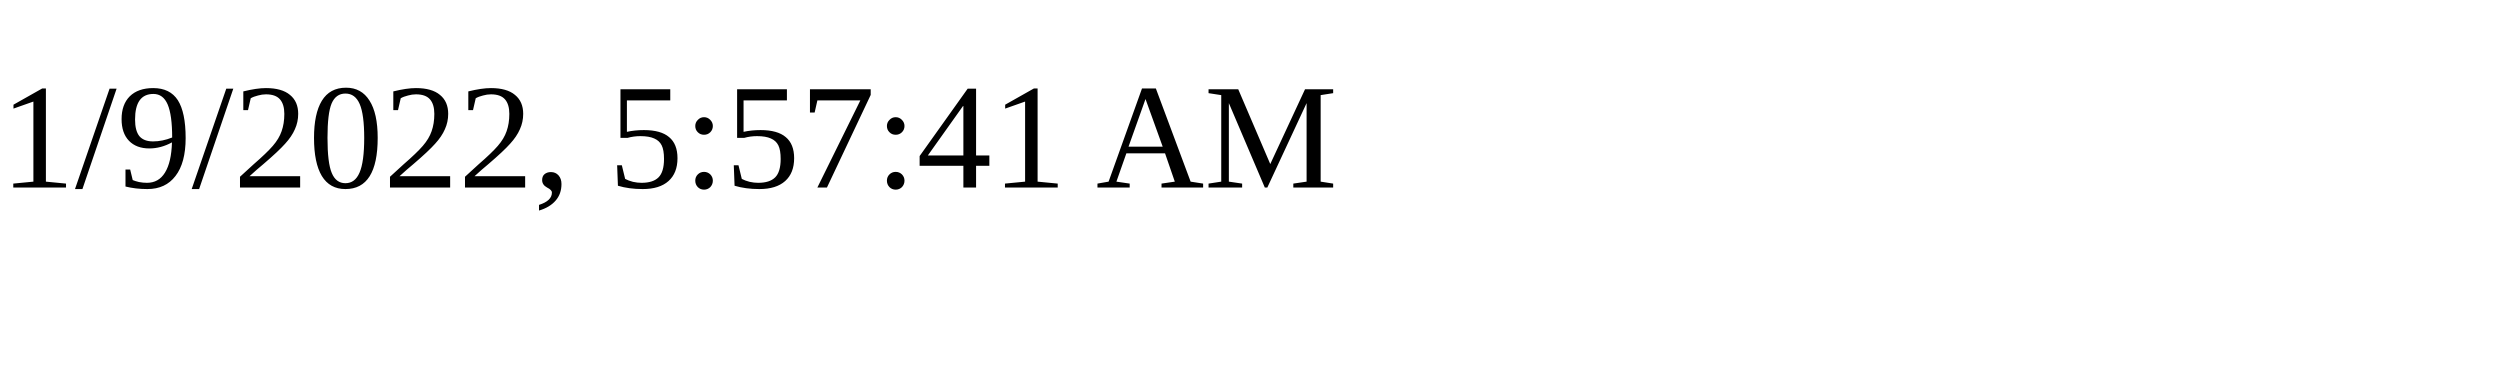
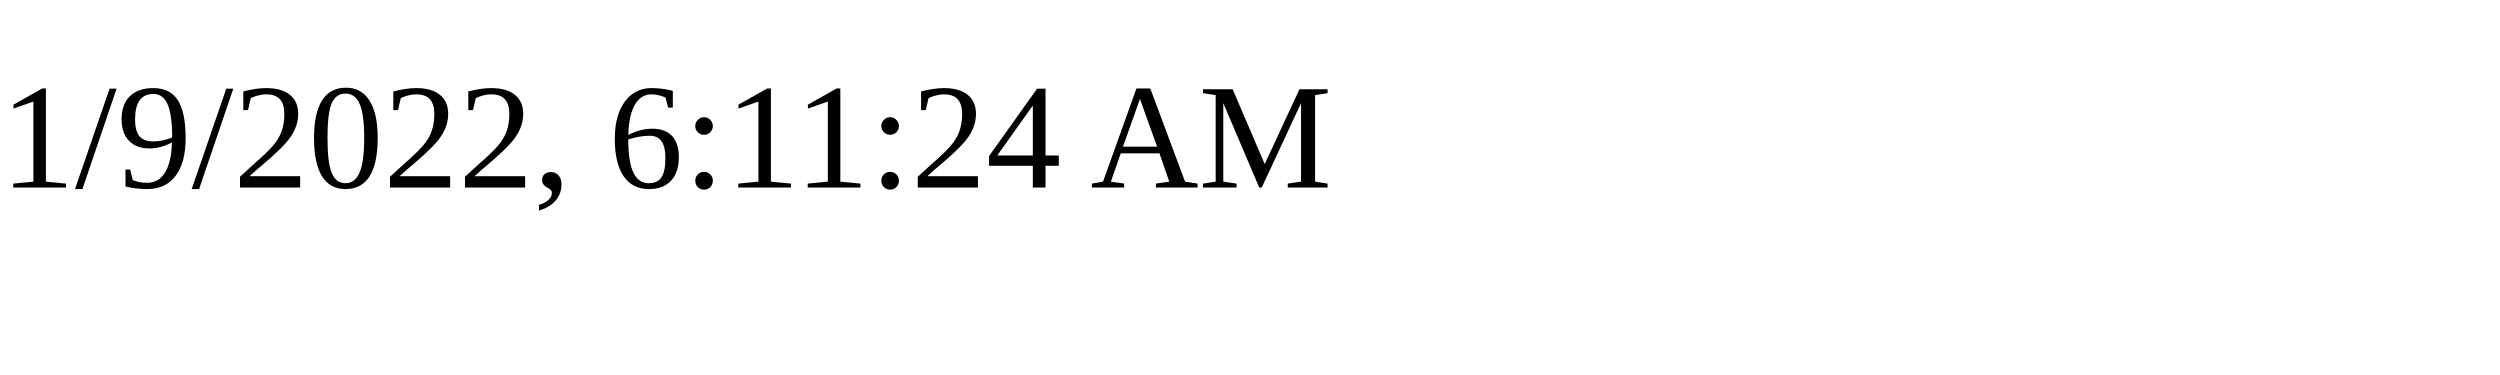
<svg xmlns="http://www.w3.org/2000/svg" height="30" width="200">
-   <text x="0" y="15">1/9/2022, 5:57:41 AM</text>
+   <text x="0" y="15">1/9/2022, 6:11:24 AM</text>
</svg>
